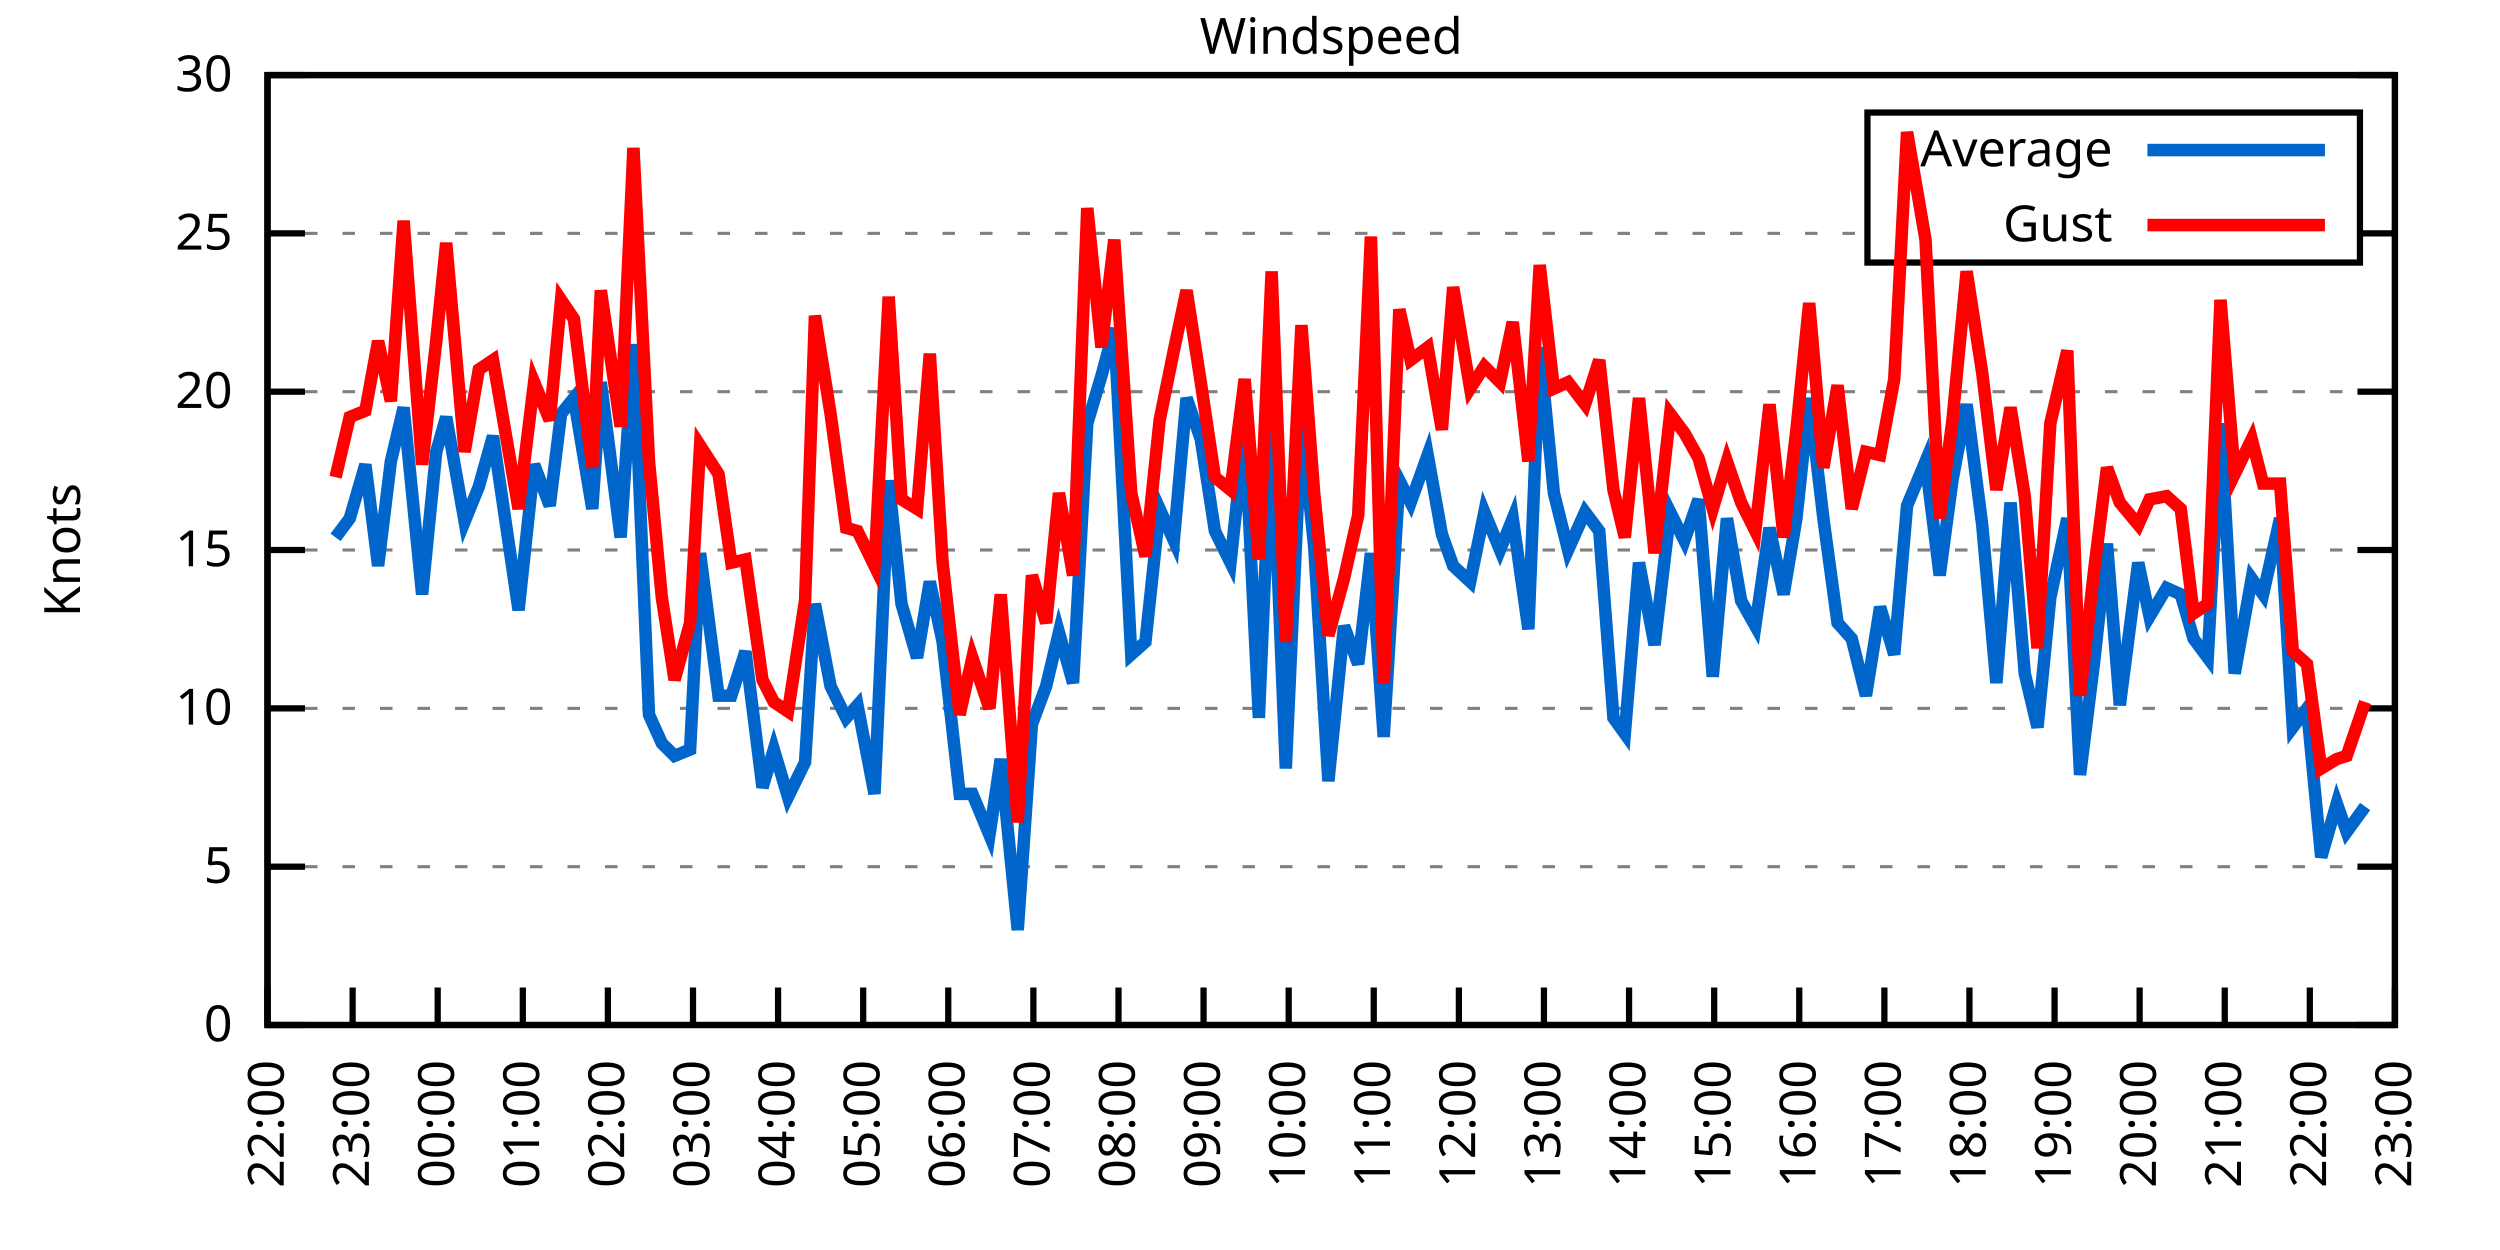
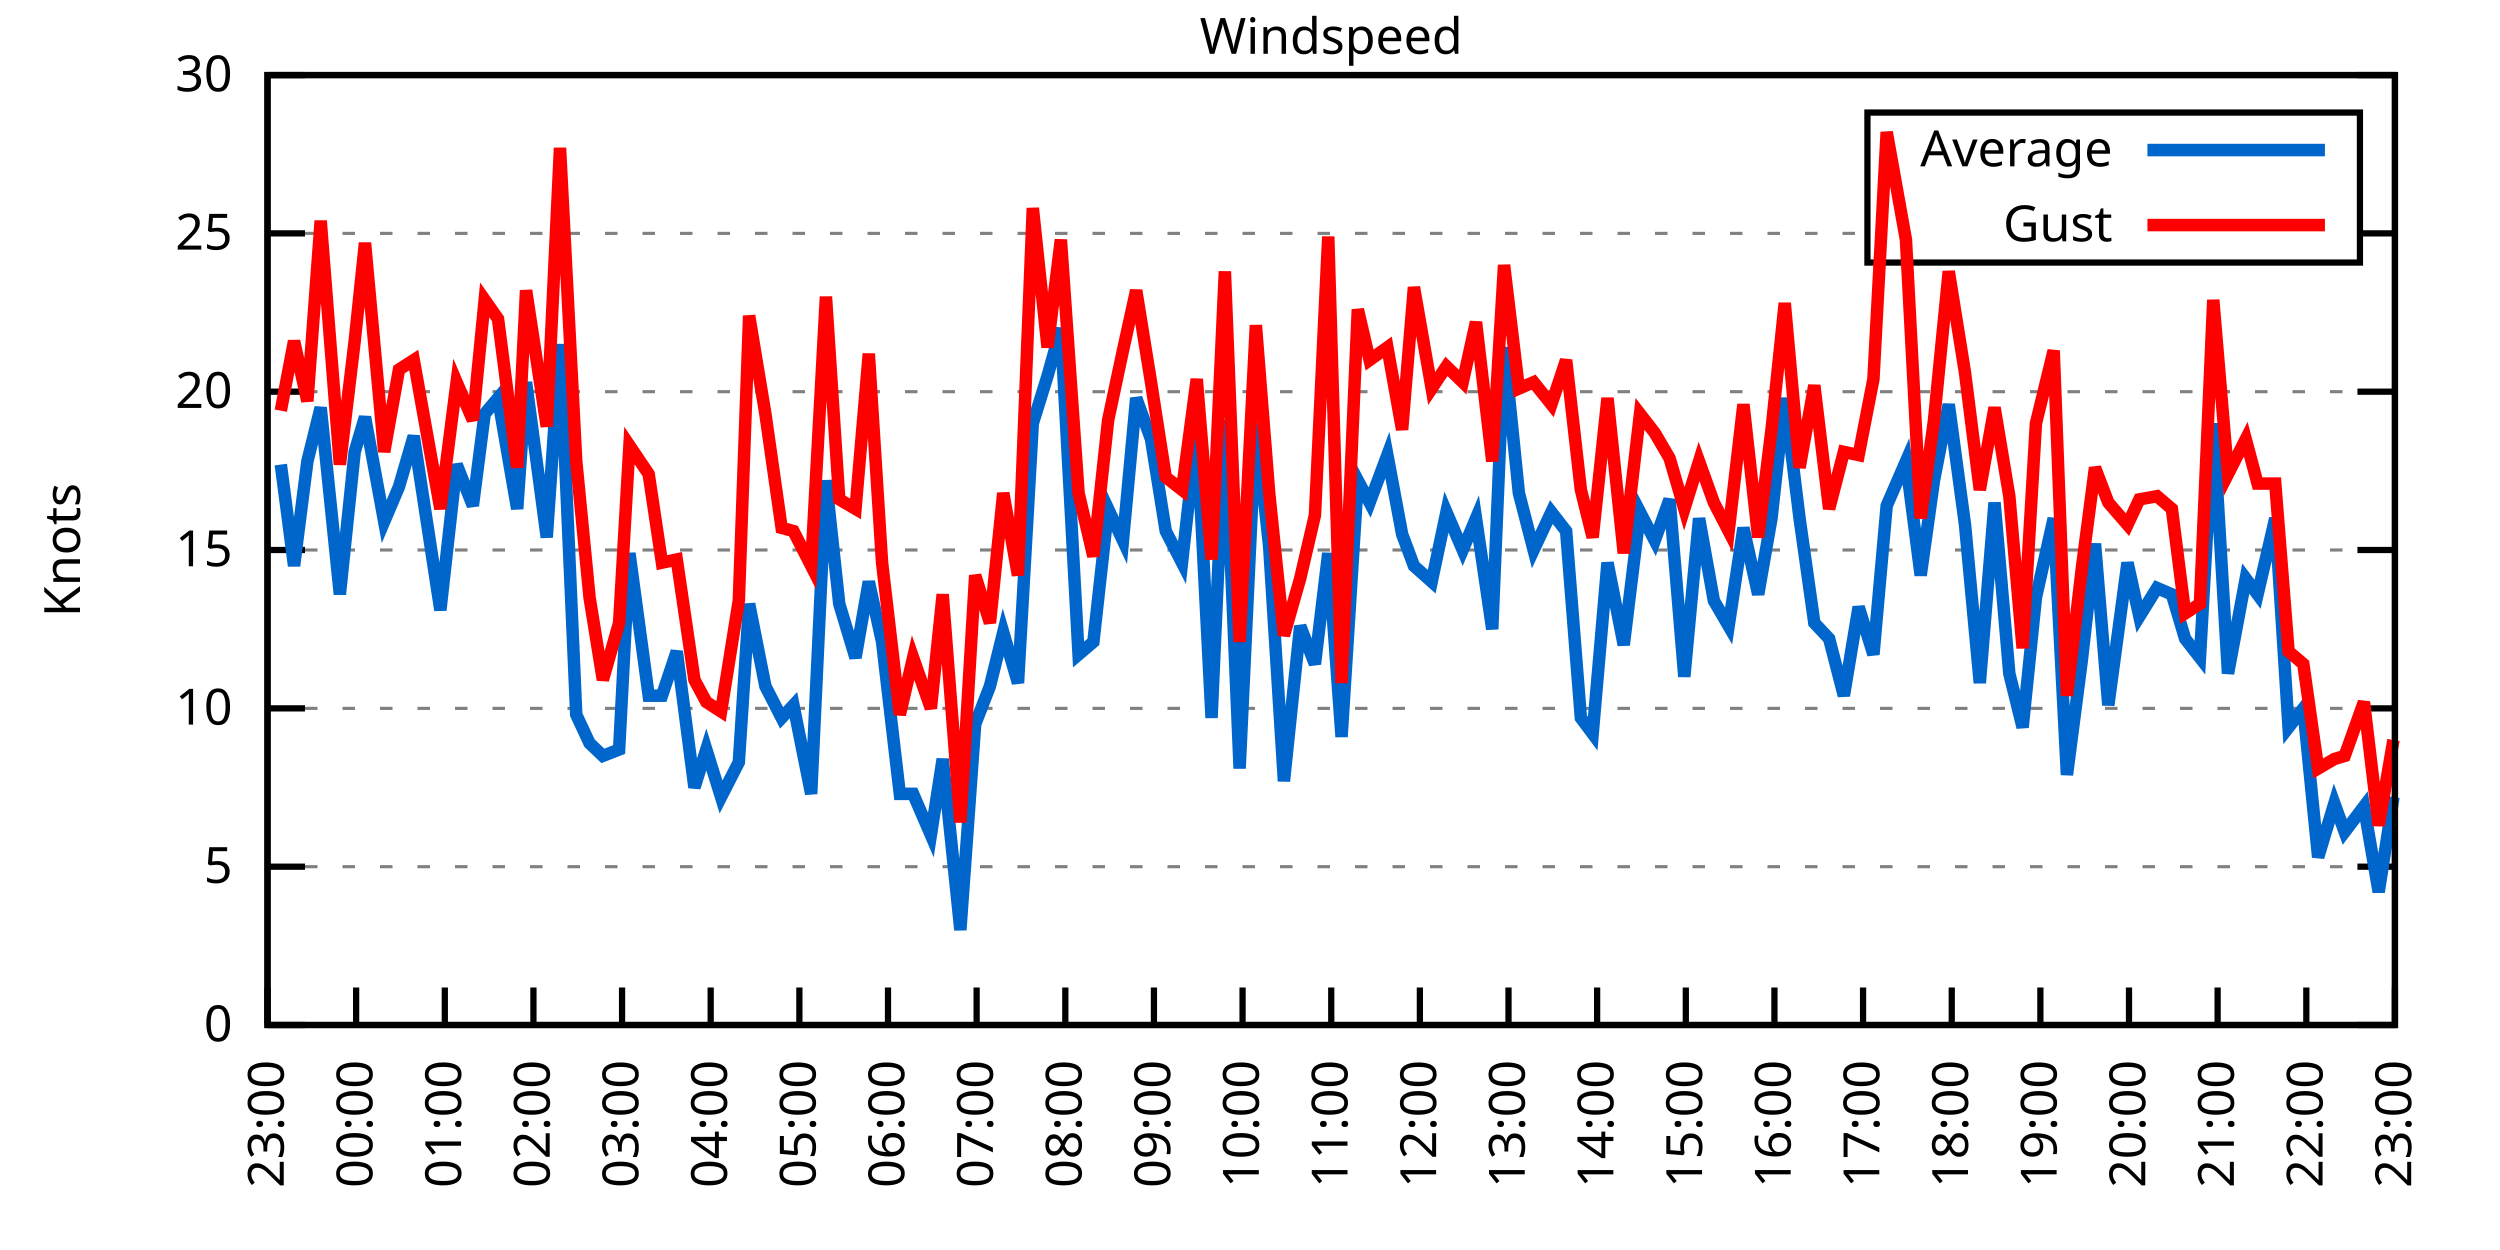
<svg xmlns="http://www.w3.org/2000/svg" xmlns:xlink="http://www.w3.org/1999/xlink" width="400" height="200" viewBox="0 0 400 200">
  <g id="gnuplot_canvas">
    <rect x="0" y="0" width="400" height="200" fill="none" />
    <defs>
      <circle id="gpDot" r="0.5" stroke-width="0.5" stroke="currentColor" />
      <path id="gpPt0" stroke-width="0.333" stroke="currentColor" d="M-1,0 h2 M0,-1 v2" />
      <path id="gpPt1" stroke-width="0.333" stroke="currentColor" d="M-1,-1 L1,1 M1,-1 L-1,1" />
      <path id="gpPt2" stroke-width="0.333" stroke="currentColor" d="M-1,0 L1,0 M0,-1 L0,1 M-1,-1 L1,1 M-1,1 L1,-1" />
      <rect id="gpPt3" stroke-width="0.333" stroke="currentColor" x="-1" y="-1" width="2" height="2" />
      <rect id="gpPt4" stroke-width="0.333" stroke="currentColor" fill="currentColor" x="-1" y="-1" width="2" height="2" />
      <circle id="gpPt5" stroke-width="0.333" stroke="currentColor" cx="0" cy="0" r="1" />
      <use xlink:href="#gpPt5" id="gpPt6" fill="currentColor" stroke="none" />
      <path id="gpPt7" stroke-width="0.333" stroke="currentColor" d="M0,-1.33 L-1.33,0.67 L1.33,0.67 z" />
      <use xlink:href="#gpPt7" id="gpPt8" fill="currentColor" stroke="none" />
      <use xlink:href="#gpPt7" id="gpPt9" stroke="currentColor" transform="rotate(180)" />
      <use xlink:href="#gpPt9" id="gpPt10" fill="currentColor" stroke="none" />
      <use xlink:href="#gpPt3" id="gpPt11" stroke="currentColor" transform="rotate(45)" />
      <use xlink:href="#gpPt11" id="gpPt12" fill="currentColor" stroke="none" />
      <path id="gpPt13" stroke-width="0.333" stroke="currentColor" d="M0,1.330 L1.265,0.411 L0.782,-1.067 L-0.782,-1.076 L-1.265,0.411 z" />
      <use xlink:href="#gpPt13" id="gpPt14" fill="currentColor" stroke="none" />
      <filter id="textbox" filterUnits="objectBoundingBox" x="0" y="0" height="1" width="1">
        <feFlood flood-color="white" flood-opacity="1" result="bgnd" />
        <feComposite in="SourceGraphic" in2="bgnd" operator="atop" />
      </filter>
      <filter id="greybox" filterUnits="objectBoundingBox" x="0" y="0" height="1" width="1">
        <feFlood flood-color="lightgrey" flood-opacity="1" result="grey" />
        <feComposite in="SourceGraphic" in2="grey" operator="atop" />
      </filter>
    </defs>
    <g fill="none" color="white" stroke="currentColor" stroke-width="1.00" stroke-linecap="butt" stroke-linejoin="miter">
</g>
    <g fill="none" color="black" stroke="currentColor" stroke-width="1.00" stroke-linecap="butt" stroke-linejoin="miter">
      <g stroke="none" shape-rendering="crispEdges">
        <polygon fill="rgb(255, 255, 255)" points="42.80,164.00 383.18,164.00 383.18,12.02 42.80,12.02 " />
      </g>
    </g>
    <g fill="none" color="black" stroke="currentColor" stroke-width="1.00" stroke-linecap="butt" stroke-linejoin="miter">
</g>
    <g fill="none" color="black" stroke="black" stroke-width="0.50" stroke-linecap="butt" stroke-linejoin="miter">
</g>
    <g fill="none" color="gray" stroke="currentColor" stroke-width="0.50" stroke-linecap="butt" stroke-linejoin="miter">
      <path stroke="gray" stroke-dasharray="2,4" class="gridline" d="M42.80,164.00 L383.19,164.00  " />
    </g>
    <g fill="none" color="gray" stroke="gray" stroke-width="1.00" stroke-linecap="butt" stroke-linejoin="miter">
</g>
    <g fill="none" color="black" stroke="currentColor" stroke-width="1.00" stroke-linecap="butt" stroke-linejoin="miter">
      <path stroke="black" d="M42.80,164.00 L48.80,164.00 M383.19,164.00 L377.19,164.00  " />
      <g transform="translate(37.20,166.60)" stroke="none" fill="black" font-family="Sans" font-size="8.00" text-anchor="end">
        <text>
          <tspan font-family="Sans"> 0</tspan>
        </text>
      </g>
    </g>
    <g fill="none" color="black" stroke="currentColor" stroke-width="1.00" stroke-linecap="butt" stroke-linejoin="miter">
</g>
    <g fill="none" color="black" stroke="black" stroke-width="0.50" stroke-linecap="butt" stroke-linejoin="miter">
</g>
    <g fill="none" color="gray" stroke="currentColor" stroke-width="0.50" stroke-linecap="butt" stroke-linejoin="miter">
      <path stroke="gray" stroke-dasharray="2,4" class="gridline" d="M42.80,138.67 L383.19,138.67  " />
    </g>
    <g fill="none" color="gray" stroke="gray" stroke-width="1.00" stroke-linecap="butt" stroke-linejoin="miter">
</g>
    <g fill="none" color="black" stroke="currentColor" stroke-width="1.00" stroke-linecap="butt" stroke-linejoin="miter">
      <path stroke="black" d="M42.80,138.67 L48.80,138.67 M383.19,138.67 L377.19,138.67  " />
      <g transform="translate(37.20,141.27)" stroke="none" fill="black" font-family="Sans" font-size="8.00" text-anchor="end">
        <text>
          <tspan font-family="Sans"> 5</tspan>
        </text>
      </g>
    </g>
    <g fill="none" color="black" stroke="currentColor" stroke-width="1.00" stroke-linecap="butt" stroke-linejoin="miter">
</g>
    <g fill="none" color="black" stroke="black" stroke-width="0.50" stroke-linecap="butt" stroke-linejoin="miter">
</g>
    <g fill="none" color="gray" stroke="currentColor" stroke-width="0.50" stroke-linecap="butt" stroke-linejoin="miter">
      <path stroke="gray" stroke-dasharray="2,4" class="gridline" d="M42.80,113.34 L383.19,113.34  " />
    </g>
    <g fill="none" color="gray" stroke="gray" stroke-width="1.00" stroke-linecap="butt" stroke-linejoin="miter">
</g>
    <g fill="none" color="black" stroke="currentColor" stroke-width="1.00" stroke-linecap="butt" stroke-linejoin="miter">
      <path stroke="black" d="M42.80,113.34 L48.80,113.34 M383.19,113.34 L377.19,113.34  " />
      <g transform="translate(37.20,115.94)" stroke="none" fill="black" font-family="Sans" font-size="8.00" text-anchor="end">
        <text>
          <tspan font-family="Sans"> 10</tspan>
        </text>
      </g>
    </g>
    <g fill="none" color="black" stroke="currentColor" stroke-width="1.00" stroke-linecap="butt" stroke-linejoin="miter">
</g>
    <g fill="none" color="black" stroke="black" stroke-width="0.50" stroke-linecap="butt" stroke-linejoin="miter">
</g>
    <g fill="none" color="gray" stroke="currentColor" stroke-width="0.50" stroke-linecap="butt" stroke-linejoin="miter">
      <path stroke="gray" stroke-dasharray="2,4" class="gridline" d="M42.80,88.00 L383.19,88.00  " />
    </g>
    <g fill="none" color="gray" stroke="gray" stroke-width="1.00" stroke-linecap="butt" stroke-linejoin="miter">
</g>
    <g fill="none" color="black" stroke="currentColor" stroke-width="1.00" stroke-linecap="butt" stroke-linejoin="miter">
      <path stroke="black" d="M42.80,88.00 L48.80,88.00 M383.19,88.00 L377.19,88.00  " />
      <g transform="translate(37.20,90.60)" stroke="none" fill="black" font-family="Sans" font-size="8.00" text-anchor="end">
        <text>
          <tspan font-family="Sans"> 15</tspan>
        </text>
      </g>
    </g>
    <g fill="none" color="black" stroke="currentColor" stroke-width="1.00" stroke-linecap="butt" stroke-linejoin="miter">
</g>
    <g fill="none" color="black" stroke="black" stroke-width="0.50" stroke-linecap="butt" stroke-linejoin="miter">
</g>
    <g fill="none" color="gray" stroke="currentColor" stroke-width="0.50" stroke-linecap="butt" stroke-linejoin="miter">
      <path stroke="gray" stroke-dasharray="2,4" class="gridline" d="M42.80,62.67 L383.19,62.67  " />
    </g>
    <g fill="none" color="gray" stroke="gray" stroke-width="1.00" stroke-linecap="butt" stroke-linejoin="miter">
</g>
    <g fill="none" color="black" stroke="currentColor" stroke-width="1.00" stroke-linecap="butt" stroke-linejoin="miter">
      <path stroke="black" d="M42.80,62.67 L48.80,62.67 M383.19,62.67 L377.19,62.67  " />
      <g transform="translate(37.20,65.27)" stroke="none" fill="black" font-family="Sans" font-size="8.00" text-anchor="end">
        <text>
          <tspan font-family="Sans"> 20</tspan>
        </text>
      </g>
    </g>
    <g fill="none" color="black" stroke="currentColor" stroke-width="1.00" stroke-linecap="butt" stroke-linejoin="miter">
</g>
    <g fill="none" color="black" stroke="black" stroke-width="0.50" stroke-linecap="butt" stroke-linejoin="miter">
</g>
    <g fill="none" color="gray" stroke="currentColor" stroke-width="0.50" stroke-linecap="butt" stroke-linejoin="miter">
      <path stroke="gray" stroke-dasharray="2,4" class="gridline" d="M42.80,37.34 L298.79,37.34 M377.59,37.34 L383.19,37.34  " />
    </g>
    <g fill="none" color="gray" stroke="gray" stroke-width="1.00" stroke-linecap="butt" stroke-linejoin="miter">
</g>
    <g fill="none" color="black" stroke="currentColor" stroke-width="1.00" stroke-linecap="butt" stroke-linejoin="miter">
      <path stroke="black" d="M42.80,37.34 L48.80,37.34 M383.19,37.34 L377.19,37.34  " />
      <g transform="translate(37.20,39.94)" stroke="none" fill="black" font-family="Sans" font-size="8.00" text-anchor="end">
        <text>
          <tspan font-family="Sans"> 25</tspan>
        </text>
      </g>
    </g>
    <g fill="none" color="black" stroke="currentColor" stroke-width="1.00" stroke-linecap="butt" stroke-linejoin="miter">
</g>
    <g fill="none" color="black" stroke="black" stroke-width="0.50" stroke-linecap="butt" stroke-linejoin="miter">
</g>
    <g fill="none" color="gray" stroke="currentColor" stroke-width="0.50" stroke-linecap="butt" stroke-linejoin="miter">
      <path stroke="gray" stroke-dasharray="2,4" class="gridline" d="M42.80,12.01 L383.19,12.01  " />
    </g>
    <g fill="none" color="gray" stroke="gray" stroke-width="1.00" stroke-linecap="butt" stroke-linejoin="miter">
</g>
    <g fill="none" color="black" stroke="currentColor" stroke-width="1.00" stroke-linecap="butt" stroke-linejoin="miter">
      <path stroke="black" d="M42.80,12.01 L48.80,12.01 M383.19,12.01 L377.19,12.01  " />
      <g transform="translate(37.20,14.61)" stroke="none" fill="black" font-family="Sans" font-size="8.00" text-anchor="end">
        <text>
          <tspan font-family="Sans"> 30</tspan>
        </text>
      </g>
    </g>
    <g fill="none" color="black" stroke="currentColor" stroke-width="1.00" stroke-linecap="butt" stroke-linejoin="miter">
      <path stroke="black" d="M42.80,164.00 L42.80,158.00  " />
      <g transform="translate(45.40,169.60) rotate(270.00)" stroke="none" fill="black" font-family="Sans" font-size="8.00" text-anchor="end">
        <text>
-           <tspan font-family="Sans">22:00</tspan>
-         </text>
-       </g>
-     </g>
-     <g fill="none" color="black" stroke="currentColor" stroke-width="1.00" stroke-linecap="butt" stroke-linejoin="miter">
-       <path stroke="black" d="M56.42,164.00 L56.42,158.00  " />
-       <g transform="translate(59.02,169.60) rotate(270.00)" stroke="none" fill="black" font-family="Sans" font-size="8.00" text-anchor="end">
-         <text>
          <tspan font-family="Sans">23:00</tspan>
        </text>
      </g>
    </g>
    <g fill="none" color="black" stroke="currentColor" stroke-width="1.00" stroke-linecap="butt" stroke-linejoin="miter">
-       <path stroke="black" d="M70.03,164.00 L70.03,158.00  " />
-       <g transform="translate(72.63,169.60) rotate(270.00)" stroke="none" fill="black" font-family="Sans" font-size="8.00" text-anchor="end">
+       <path stroke="black" d="M56.98,164.00 L56.98,158.00  " />
+       <g transform="translate(59.58,169.60) rotate(270.00)" stroke="none" fill="black" font-family="Sans" font-size="8.00" text-anchor="end">
        <text>
          <tspan font-family="Sans">00:00</tspan>
        </text>
      </g>
    </g>
    <g fill="none" color="black" stroke="currentColor" stroke-width="1.00" stroke-linecap="butt" stroke-linejoin="miter">
-       <path stroke="black" d="M83.65,164.00 L83.65,158.00  " />
-       <g transform="translate(86.25,169.60) rotate(270.00)" stroke="none" fill="black" font-family="Sans" font-size="8.00" text-anchor="end">
+       <path stroke="black" d="M71.17,164.00 L71.17,158.00  " />
+       <g transform="translate(73.77,169.60) rotate(270.00)" stroke="none" fill="black" font-family="Sans" font-size="8.00" text-anchor="end">
        <text>
          <tspan font-family="Sans">01:00</tspan>
        </text>
      </g>
    </g>
    <g fill="none" color="black" stroke="currentColor" stroke-width="1.00" stroke-linecap="butt" stroke-linejoin="miter">
-       <path stroke="black" d="M97.26,164.00 L97.26,158.00  " />
-       <g transform="translate(99.86,169.60) rotate(270.00)" stroke="none" fill="black" font-family="Sans" font-size="8.00" text-anchor="end">
+       <path stroke="black" d="M85.35,164.00 L85.35,158.00  " />
+       <g transform="translate(87.95,169.60) rotate(270.00)" stroke="none" fill="black" font-family="Sans" font-size="8.00" text-anchor="end">
        <text>
          <tspan font-family="Sans">02:00</tspan>
        </text>
      </g>
    </g>
    <g fill="none" color="black" stroke="currentColor" stroke-width="1.00" stroke-linecap="butt" stroke-linejoin="miter">
-       <path stroke="black" d="M110.88,164.00 L110.88,158.00  " />
-       <g transform="translate(113.48,169.60) rotate(270.00)" stroke="none" fill="black" font-family="Sans" font-size="8.00" text-anchor="end">
+       <path stroke="black" d="M99.53,164.00 L99.53,158.00  " />
+       <g transform="translate(102.13,169.60) rotate(270.00)" stroke="none" fill="black" font-family="Sans" font-size="8.00" text-anchor="end">
        <text>
          <tspan font-family="Sans">03:00</tspan>
        </text>
      </g>
    </g>
    <g fill="none" color="black" stroke="currentColor" stroke-width="1.00" stroke-linecap="butt" stroke-linejoin="miter">
-       <path stroke="black" d="M124.49,164.00 L124.49,158.00  " />
-       <g transform="translate(127.09,169.60) rotate(270.00)" stroke="none" fill="black" font-family="Sans" font-size="8.00" text-anchor="end">
+       <path stroke="black" d="M113.71,164.00 L113.71,158.00  " />
+       <g transform="translate(116.31,169.60) rotate(270.00)" stroke="none" fill="black" font-family="Sans" font-size="8.00" text-anchor="end">
        <text>
          <tspan font-family="Sans">04:00</tspan>
        </text>
      </g>
    </g>
    <g fill="none" color="black" stroke="currentColor" stroke-width="1.00" stroke-linecap="butt" stroke-linejoin="miter">
-       <path stroke="black" d="M138.11,164.00 L138.11,158.00  " />
-       <g transform="translate(140.71,169.60) rotate(270.00)" stroke="none" fill="black" font-family="Sans" font-size="8.00" text-anchor="end">
+       <path stroke="black" d="M127.90,164.00 L127.90,158.00  " />
+       <g transform="translate(130.50,169.60) rotate(270.00)" stroke="none" fill="black" font-family="Sans" font-size="8.00" text-anchor="end">
        <text>
          <tspan font-family="Sans">05:00</tspan>
        </text>
      </g>
    </g>
    <g fill="none" color="black" stroke="currentColor" stroke-width="1.00" stroke-linecap="butt" stroke-linejoin="miter">
-       <path stroke="black" d="M151.72,164.00 L151.72,158.00  " />
-       <g transform="translate(154.32,169.60) rotate(270.00)" stroke="none" fill="black" font-family="Sans" font-size="8.00" text-anchor="end">
+       <path stroke="black" d="M142.08,164.00 L142.08,158.00  " />
+       <g transform="translate(144.68,169.60) rotate(270.00)" stroke="none" fill="black" font-family="Sans" font-size="8.00" text-anchor="end">
        <text>
          <tspan font-family="Sans">06:00</tspan>
        </text>
      </g>
    </g>
    <g fill="none" color="black" stroke="currentColor" stroke-width="1.00" stroke-linecap="butt" stroke-linejoin="miter">
-       <path stroke="black" d="M165.34,164.00 L165.34,158.00  " />
-       <g transform="translate(167.94,169.60) rotate(270.00)" stroke="none" fill="black" font-family="Sans" font-size="8.00" text-anchor="end">
+       <path stroke="black" d="M156.26,164.00 L156.26,158.00  " />
+       <g transform="translate(158.86,169.60) rotate(270.00)" stroke="none" fill="black" font-family="Sans" font-size="8.00" text-anchor="end">
        <text>
          <tspan font-family="Sans">07:00</tspan>
        </text>
      </g>
    </g>
    <g fill="none" color="black" stroke="currentColor" stroke-width="1.00" stroke-linecap="butt" stroke-linejoin="miter">
-       <path stroke="black" d="M178.96,164.00 L178.96,158.00  " />
-       <g transform="translate(181.56,169.60) rotate(270.00)" stroke="none" fill="black" font-family="Sans" font-size="8.00" text-anchor="end">
+       <path stroke="black" d="M170.45,164.00 L170.45,158.00  " />
+       <g transform="translate(173.05,169.60) rotate(270.00)" stroke="none" fill="black" font-family="Sans" font-size="8.00" text-anchor="end">
        <text>
          <tspan font-family="Sans">08:00</tspan>
        </text>
      </g>
    </g>
    <g fill="none" color="black" stroke="currentColor" stroke-width="1.00" stroke-linecap="butt" stroke-linejoin="miter">
-       <path stroke="black" d="M192.57,164.00 L192.57,158.00  " />
-       <g transform="translate(195.17,169.60) rotate(270.00)" stroke="none" fill="black" font-family="Sans" font-size="8.00" text-anchor="end">
+       <path stroke="black" d="M184.63,164.00 L184.63,158.00  " />
+       <g transform="translate(187.23,169.60) rotate(270.00)" stroke="none" fill="black" font-family="Sans" font-size="8.00" text-anchor="end">
        <text>
          <tspan font-family="Sans">09:00</tspan>
        </text>
      </g>
    </g>
    <g fill="none" color="black" stroke="currentColor" stroke-width="1.00" stroke-linecap="butt" stroke-linejoin="miter">
-       <path stroke="black" d="M206.19,164.00 L206.19,158.00  " />
-       <g transform="translate(208.79,169.60) rotate(270.00)" stroke="none" fill="black" font-family="Sans" font-size="8.00" text-anchor="end">
+       <path stroke="black" d="M198.81,164.00 L198.81,158.00  " />
+       <g transform="translate(201.41,169.60) rotate(270.00)" stroke="none" fill="black" font-family="Sans" font-size="8.00" text-anchor="end">
        <text>
          <tspan font-family="Sans">10:00</tspan>
        </text>
      </g>
    </g>
    <g fill="none" color="black" stroke="currentColor" stroke-width="1.00" stroke-linecap="butt" stroke-linejoin="miter">
-       <path stroke="black" d="M219.80,164.00 L219.80,158.00  " />
-       <g transform="translate(222.40,169.60) rotate(270.00)" stroke="none" fill="black" font-family="Sans" font-size="8.00" text-anchor="end">
+       <path stroke="black" d="M213.00,164.00 L213.00,158.00  " />
+       <g transform="translate(215.60,169.60) rotate(270.00)" stroke="none" fill="black" font-family="Sans" font-size="8.00" text-anchor="end">
        <text>
          <tspan font-family="Sans">11:00</tspan>
        </text>
      </g>
    </g>
    <g fill="none" color="black" stroke="currentColor" stroke-width="1.00" stroke-linecap="butt" stroke-linejoin="miter">
-       <path stroke="black" d="M233.42,164.00 L233.42,158.00  " />
-       <g transform="translate(236.02,169.60) rotate(270.00)" stroke="none" fill="black" font-family="Sans" font-size="8.00" text-anchor="end">
+       <path stroke="black" d="M227.18,164.00 L227.18,158.00  " />
+       <g transform="translate(229.78,169.60) rotate(270.00)" stroke="none" fill="black" font-family="Sans" font-size="8.00" text-anchor="end">
        <text>
          <tspan font-family="Sans">12:00</tspan>
        </text>
      </g>
    </g>
    <g fill="none" color="black" stroke="currentColor" stroke-width="1.00" stroke-linecap="butt" stroke-linejoin="miter">
-       <path stroke="black" d="M247.03,164.00 L247.03,158.00  " />
-       <g transform="translate(249.63,169.60) rotate(270.00)" stroke="none" fill="black" font-family="Sans" font-size="8.00" text-anchor="end">
+       <path stroke="black" d="M241.36,164.00 L241.36,158.00  " />
+       <g transform="translate(243.96,169.60) rotate(270.00)" stroke="none" fill="black" font-family="Sans" font-size="8.00" text-anchor="end">
        <text>
          <tspan font-family="Sans">13:00</tspan>
        </text>
      </g>
    </g>
    <g fill="none" color="black" stroke="currentColor" stroke-width="1.00" stroke-linecap="butt" stroke-linejoin="miter">
-       <path stroke="black" d="M260.65,164.00 L260.65,158.00  " />
-       <g transform="translate(263.25,169.60) rotate(270.00)" stroke="none" fill="black" font-family="Sans" font-size="8.00" text-anchor="end">
+       <path stroke="black" d="M255.54,164.00 L255.54,158.00  " />
+       <g transform="translate(258.14,169.60) rotate(270.00)" stroke="none" fill="black" font-family="Sans" font-size="8.00" text-anchor="end">
        <text>
          <tspan font-family="Sans">14:00</tspan>
        </text>
      </g>
    </g>
    <g fill="none" color="black" stroke="currentColor" stroke-width="1.00" stroke-linecap="butt" stroke-linejoin="miter">
-       <path stroke="black" d="M274.27,164.00 L274.27,158.00  " />
-       <g transform="translate(276.87,169.60) rotate(270.00)" stroke="none" fill="black" font-family="Sans" font-size="8.00" text-anchor="end">
+       <path stroke="black" d="M269.73,164.00 L269.73,158.00  " />
+       <g transform="translate(272.33,169.60) rotate(270.00)" stroke="none" fill="black" font-family="Sans" font-size="8.00" text-anchor="end">
        <text>
          <tspan font-family="Sans">15:00</tspan>
        </text>
      </g>
    </g>
    <g fill="none" color="black" stroke="currentColor" stroke-width="1.00" stroke-linecap="butt" stroke-linejoin="miter">
-       <path stroke="black" d="M287.88,164.00 L287.88,158.00  " />
-       <g transform="translate(290.48,169.60) rotate(270.00)" stroke="none" fill="black" font-family="Sans" font-size="8.00" text-anchor="end">
+       <path stroke="black" d="M283.91,164.00 L283.91,158.00  " />
+       <g transform="translate(286.51,169.60) rotate(270.00)" stroke="none" fill="black" font-family="Sans" font-size="8.00" text-anchor="end">
        <text>
          <tspan font-family="Sans">16:00</tspan>
        </text>
      </g>
    </g>
    <g fill="none" color="black" stroke="currentColor" stroke-width="1.00" stroke-linecap="butt" stroke-linejoin="miter">
-       <path stroke="black" d="M301.50,164.00 L301.50,158.00  " />
-       <g transform="translate(304.10,169.60) rotate(270.00)" stroke="none" fill="black" font-family="Sans" font-size="8.00" text-anchor="end">
+       <path stroke="black" d="M298.09,164.00 L298.09,158.00  " />
+       <g transform="translate(300.69,169.60) rotate(270.00)" stroke="none" fill="black" font-family="Sans" font-size="8.00" text-anchor="end">
        <text>
          <tspan font-family="Sans">17:00</tspan>
        </text>
      </g>
    </g>
    <g fill="none" color="black" stroke="currentColor" stroke-width="1.00" stroke-linecap="butt" stroke-linejoin="miter">
-       <path stroke="black" d="M315.11,164.00 L315.11,158.00  " />
-       <g transform="translate(317.71,169.60) rotate(270.00)" stroke="none" fill="black" font-family="Sans" font-size="8.00" text-anchor="end">
+       <path stroke="black" d="M312.28,164.00 L312.28,158.00  " />
+       <g transform="translate(314.88,169.60) rotate(270.00)" stroke="none" fill="black" font-family="Sans" font-size="8.00" text-anchor="end">
        <text>
          <tspan font-family="Sans">18:00</tspan>
        </text>
      </g>
    </g>
    <g fill="none" color="black" stroke="currentColor" stroke-width="1.00" stroke-linecap="butt" stroke-linejoin="miter">
-       <path stroke="black" d="M328.73,164.00 L328.73,158.00  " />
-       <g transform="translate(331.33,169.60) rotate(270.00)" stroke="none" fill="black" font-family="Sans" font-size="8.00" text-anchor="end">
+       <path stroke="black" d="M326.46,164.00 L326.46,158.00  " />
+       <g transform="translate(329.06,169.60) rotate(270.00)" stroke="none" fill="black" font-family="Sans" font-size="8.00" text-anchor="end">
        <text>
          <tspan font-family="Sans">19:00</tspan>
        </text>
      </g>
    </g>
    <g fill="none" color="black" stroke="currentColor" stroke-width="1.00" stroke-linecap="butt" stroke-linejoin="miter">
-       <path stroke="black" d="M342.34,164.00 L342.34,158.00  " />
-       <g transform="translate(344.94,169.60) rotate(270.00)" stroke="none" fill="black" font-family="Sans" font-size="8.00" text-anchor="end">
+       <path stroke="black" d="M340.64,164.00 L340.64,158.00  " />
+       <g transform="translate(343.24,169.60) rotate(270.00)" stroke="none" fill="black" font-family="Sans" font-size="8.00" text-anchor="end">
        <text>
          <tspan font-family="Sans">20:00</tspan>
        </text>
      </g>
    </g>
    <g fill="none" color="black" stroke="currentColor" stroke-width="1.00" stroke-linecap="butt" stroke-linejoin="miter">
-       <path stroke="black" d="M355.96,164.00 L355.96,158.00  " />
-       <g transform="translate(358.56,169.60) rotate(270.00)" stroke="none" fill="black" font-family="Sans" font-size="8.00" text-anchor="end">
+       <path stroke="black" d="M354.82,164.00 L354.82,158.00  " />
+       <g transform="translate(357.42,169.60) rotate(270.00)" stroke="none" fill="black" font-family="Sans" font-size="8.00" text-anchor="end">
        <text>
          <tspan font-family="Sans">21:00</tspan>
        </text>
      </g>
    </g>
    <g fill="none" color="black" stroke="currentColor" stroke-width="1.00" stroke-linecap="butt" stroke-linejoin="miter">
-       <path stroke="black" d="M369.57,164.00 L369.57,158.00  " />
-       <g transform="translate(372.17,169.60) rotate(270.00)" stroke="none" fill="black" font-family="Sans" font-size="8.00" text-anchor="end">
+       <path stroke="black" d="M369.01,164.00 L369.01,158.00  " />
+       <g transform="translate(371.61,169.60) rotate(270.00)" stroke="none" fill="black" font-family="Sans" font-size="8.00" text-anchor="end">
        <text>
          <tspan font-family="Sans">22:00</tspan>
        </text>
      </g>
    </g>
    <g fill="none" color="black" stroke="currentColor" stroke-width="1.00" stroke-linecap="butt" stroke-linejoin="miter">
      <path stroke="black" d="M383.19,164.00 L383.19,158.00  " />
      <g transform="translate(385.79,169.60) rotate(270.00)" stroke="none" fill="black" font-family="Sans" font-size="8.00" text-anchor="end">
        <text>
          <tspan font-family="Sans">23:00</tspan>
        </text>
      </g>
    </g>
    <g fill="none" color="black" stroke="currentColor" stroke-width="1.00" stroke-linecap="butt" stroke-linejoin="miter">
</g>
    <g fill="none" color="black" stroke="currentColor" stroke-width="1.00" stroke-linecap="butt" stroke-linejoin="miter">
      <path stroke="black" d="M42.80,12.01 L42.80,164.00 L383.19,164.00 L383.19,12.01 L42.80,12.01 Z  " />
    </g>
    <g fill="none" color="black" stroke="currentColor" stroke-width="1.00" stroke-linecap="butt" stroke-linejoin="miter">
</g>
    <g fill="none" color="black" stroke="currentColor" stroke-width="1.00" stroke-linecap="butt" stroke-linejoin="miter">
      <path stroke="black" d="M298.79,42.01 L298.79,18.01 L377.59,18.01 L377.59,42.01 L298.79,42.01 Z  " />
    </g>
    <g id="Windspeed_plot_1">
      <g fill="none" color="white" stroke="black" stroke-width="2.00" stroke-linecap="butt" stroke-linejoin="miter">
</g>
      <g fill="none" color="black" stroke="currentColor" stroke-width="2.00" stroke-linecap="butt" stroke-linejoin="miter">
        <g transform="translate(337.99,26.61)" stroke="none" fill="black" font-family="Sans" font-size="8.00" text-anchor="end">
          <text>
            <tspan font-family="Sans">Average</tspan>
          </text>
        </g>
      </g>
      <g fill="none" color="black" stroke="currentColor" stroke-width="2.00" stroke-linecap="butt" stroke-linejoin="miter">
-         <path stroke="rgb(  0, 102, 204)" d="M343.59,24.01 L371.99,24.01 M53.69,85.98 L55.96,82.94 L58.46,74.33 L60.50,90.54 L62.54,73.82 L64.58,65.21   L67.54,95.10 L69.80,72.30 L71.39,66.73 L74.34,83.45 L76.61,77.87 L78.88,69.77 L82.97,97.63 L85.46,74.33   L87.96,80.91 L89.77,66.22 L91.82,63.69 L94.77,81.42 L96.13,61.15 L99.30,85.98 L101.35,55.07 L103.84,114.35   L105.89,118.91 L107.93,120.94 L110.42,119.92 L112.01,88.51 L114.96,111.31 L117.01,111.31 L119.27,104.22 L122.00,126.00   L123.81,119.92 L126.08,127.52 L128.81,121.95 L130.39,96.62 L132.89,109.79 L135.39,114.86 L137.20,112.83 L139.92,127.02   L142.19,76.86 L144.24,96.62 L146.73,105.23 L148.77,93.07 L150.82,102.70 L153.54,127.02 L155.58,127.02 L158.31,133.60   L160.12,121.44 L162.84,148.80 L165.11,115.87 L167.38,109.79 L169.43,101.18 L171.69,109.28 L173.96,67.74 L176.23,60.14   L178.28,52.54 L181.00,104.72 L183.27,102.70 L185.54,81.42 L187.81,86.49 L189.85,63.69 L192.12,70.27 L194.39,84.97   L196.88,90.03 L199.15,68.75 L201.42,114.86 L203.46,67.23 L205.73,122.96 L208.23,67.74 L210.27,87.50 L212.54,124.99   L215.04,100.16 L217.31,106.24 L219.35,88.51 L221.39,117.90 L223.89,76.86 L225.70,80.41 L228.43,72.81 L230.70,85.47   L232.51,90.54 L235.23,93.07 L237.50,81.93 L240.00,88.00 L242.04,82.94 L244.54,100.67 L246.35,55.58 L248.62,78.89   L250.89,88.00 L253.61,81.93 L255.88,84.97 L258.15,114.86 L259.97,117.39 L262.24,90.03 L264.73,103.20 L267.23,81.93   L269.50,86.49 L271.77,79.90 L274.04,108.27 L276.31,82.94 L278.58,96.11 L280.85,100.16 L283.12,84.46 L285.38,95.10   L287.43,82.94 L289.47,63.69 L291.74,82.94 L294.01,99.66 L296.28,102.19 L298.55,111.31 L300.82,97.12 L303.08,104.72   L305.13,80.91 L308.08,73.82 L310.35,92.06 L312.39,76.86 L314.66,64.70 L317.15,83.95 L319.42,109.28 L321.69,80.41   L323.96,107.76 L326.00,116.38 L328.05,95.60 L330.77,82.94 L332.81,123.98 L335.08,105.74 L337.12,86.99 L339.17,112.83   L342.12,90.03 L343.93,98.64 L346.65,94.08 L348.92,95.10 L350.97,102.19 L353.24,105.23 L355.28,67.74 L357.55,107.76   L360.27,92.56 L362.09,95.10 L364.81,82.94 L366.85,116.38 L369.12,113.34 L371.39,137.15 L373.89,128.54 L375.47,133.10   L378.42,129.04  " />
+         <path stroke="rgb(  0, 102, 204)" d="M343.59,24.01 L371.99,24.01 M44.93,74.33 L47.05,90.54 L49.18,73.82 L51.31,65.21 L54.38,95.10 L56.75,72.30   L58.40,66.73 L61.47,83.45 L63.84,77.87 L66.20,69.77 L70.46,97.63 L73.06,74.33 L75.66,80.91 L77.55,66.22   L79.68,63.69 L82.75,81.42 L84.17,61.15 L87.48,85.98 L89.60,55.07 L92.20,114.35 L94.33,118.91 L96.46,120.94   L99.06,119.92 L100.71,88.51 L103.79,111.31 L105.91,111.31 L108.28,104.22 L111.11,126.00 L113.01,119.92 L115.37,127.52   L118.21,121.95 L119.86,96.62 L122.46,109.79 L125.06,114.86 L126.95,112.83 L129.79,127.02 L132.15,76.86 L134.28,96.62   L136.88,105.23 L139.01,93.07 L141.13,102.70 L143.97,127.02 L146.10,127.02 L148.94,133.60 L150.83,121.44 L153.66,148.80   L156.03,115.87 L158.39,109.79 L160.52,101.18 L162.88,109.28 L165.25,67.74 L167.61,60.14 L169.74,52.54 L172.57,104.72   L174.94,102.70 L177.30,81.42 L179.67,86.49 L181.79,63.69 L184.16,70.27 L186.52,84.97 L189.12,90.03 L191.48,68.75   L193.85,114.86 L195.98,67.23 L198.34,122.96 L200.94,67.74 L203.07,87.50 L205.43,124.99 L208.03,100.16 L210.39,106.24   L212.52,88.51 L214.65,117.90 L217.25,76.86 L219.14,80.41 L221.98,72.81 L224.34,85.47 L226.23,90.54 L229.07,93.07   L231.43,81.93 L234.03,88.00 L236.16,82.94 L238.76,100.67 L240.65,55.58 L243.02,78.89 L245.38,88.00 L248.22,81.93   L250.58,84.97 L252.94,114.86 L254.83,117.39 L257.20,90.03 L259.80,103.20 L262.40,81.93 L264.76,86.49 L267.13,79.90   L269.49,108.27 L271.85,82.94 L274.22,96.11 L276.58,100.16 L278.95,84.46 L281.31,95.10 L283.44,82.94 L285.56,63.69   L287.93,82.94 L290.29,99.66 L292.66,102.19 L295.02,111.31 L297.38,97.12 L299.75,104.72 L301.87,80.91 L304.95,73.82   L307.31,92.06 L309.44,76.86 L311.80,64.70 L314.40,83.95 L316.77,109.28 L319.13,80.41 L321.49,107.76 L323.62,116.38   L325.75,95.60 L328.59,82.94 L330.71,123.98 L333.08,105.74 L335.20,86.99 L337.33,112.83 L340.40,90.03 L342.30,98.64   L345.13,94.08 L347.50,95.10 L349.62,102.19 L351.99,105.23 L354.12,67.74 L356.48,107.76 L359.32,92.56 L361.21,95.10   L364.04,82.94 L366.17,116.38 L368.53,113.34 L370.90,137.15 L373.50,128.54 L375.15,133.10 L378.23,129.04 L380.59,142.72   L382.95,127.52  " />
      </g>
    </g>
    <g id="Windspeed_plot_2">
      <g fill="none" color="black" stroke="currentColor" stroke-width="2.00" stroke-linecap="butt" stroke-linejoin="miter">
        <g transform="translate(337.99,38.61)" stroke="none" fill="black" font-family="Sans" font-size="8.00" text-anchor="end">
          <text>
            <tspan font-family="Sans">Gust</tspan>
          </text>
        </g>
      </g>
      <g fill="none" color="black" stroke="currentColor" stroke-width="2.00" stroke-linecap="butt" stroke-linejoin="miter">
-         <path stroke="rgb(255,   0,   0)" d="M343.59,36.01 L371.99,36.01 M53.69,76.35 L55.96,66.73 L58.46,65.71 L60.50,54.57 L62.54,64.19 L64.58,35.32   L67.54,74.33 L69.80,54.57 L71.39,38.86 L74.34,72.30 L76.61,59.13 L78.88,57.61 L82.97,81.42 L85.46,61.15   L87.96,67.23 L89.77,47.98 L91.82,51.02 L94.77,74.83 L96.13,46.46 L99.30,68.25 L101.35,23.66 L103.84,73.82   L105.89,95.60 L107.93,108.78 L110.42,99.66 L112.01,71.29 L114.96,75.85 L117.01,90.03 L119.27,89.52 L122.00,108.78   L123.81,112.32 L126.08,113.84 L128.81,96.11 L130.39,50.51 L132.89,66.22 L135.39,84.46 L137.20,84.97 L139.92,90.54   L142.19,47.47 L144.24,79.90 L146.73,81.42 L148.77,56.59 L150.82,90.03 L153.54,114.35 L155.58,105.23 L158.31,113.34   L160.12,95.10 L162.84,131.58 L165.11,92.06 L167.38,99.66 L169.43,78.89 L171.69,92.06 L173.96,33.29 L176.23,55.58   L178.28,38.35 L181.00,78.89 L183.27,89.02 L185.54,67.23 L187.81,56.09 L189.85,46.46 L192.12,61.15 L194.39,76.35   L196.88,78.38 L199.15,60.65 L201.42,89.52 L203.46,43.42 L205.73,102.70 L208.23,52.03 L210.27,78.89 L212.54,101.68   L215.04,92.56 L217.31,82.43 L219.35,37.85 L221.39,109.28 L223.89,49.50 L225.70,57.61 L228.43,55.58 L230.70,68.75   L232.51,45.95 L235.23,62.17 L237.50,58.62 L240.00,61.15 L242.04,51.53 L244.54,73.82 L246.35,42.41 L248.62,62.17   L250.89,61.15 L253.61,64.70 L255.88,57.61 L258.15,78.38 L259.97,85.98 L262.24,63.69 L264.73,88.51 L267.23,66.22   L269.50,69.26 L271.77,73.31 L274.04,81.42 L276.31,73.82 L278.58,80.41 L280.85,84.97 L283.12,64.70 L285.38,85.98   L287.43,68.75 L289.47,48.49 L291.74,74.83 L294.01,61.66 L296.28,81.42 L298.55,72.30 L300.82,72.81 L303.08,60.65   L305.13,21.13 L308.08,38.35 L310.35,82.94 L312.39,67.23 L314.66,43.42 L317.15,59.63 L319.42,78.38 L321.69,65.21   L323.96,79.39 L326.00,103.71 L328.05,67.74 L330.77,56.09 L332.81,111.31 L335.08,91.04 L337.12,74.83 L339.17,80.41   L342.12,83.95 L343.93,79.90 L346.65,79.39 L348.92,81.42 L350.97,98.14 L353.24,96.62 L355.28,47.98 L357.55,75.85   L360.27,70.27 L362.09,77.37 L364.81,77.37 L366.85,104.22 L369.12,106.24 L371.39,122.96 L373.89,121.44 L375.47,120.94   L378.42,112.32  " />
+         <path stroke="rgb(255,   0,   0)" d="M343.59,36.01 L371.99,36.01 M44.93,65.71 L47.05,54.57 L49.18,64.19 L51.31,35.32 L54.38,74.33 L56.75,54.57   L58.40,38.86 L61.47,72.30 L63.84,59.13 L66.20,57.61 L70.46,81.42 L73.06,61.15 L75.66,67.23 L77.55,47.98   L79.68,51.02 L82.75,74.83 L84.17,46.46 L87.48,68.25 L89.60,23.66 L92.20,73.82 L94.33,95.60 L96.46,108.78   L99.06,99.66 L100.71,71.29 L103.79,75.85 L105.91,90.03 L108.28,89.52 L111.11,108.78 L113.01,112.32 L115.37,113.84   L118.21,96.11 L119.86,50.51 L122.46,66.22 L125.06,84.46 L126.95,84.97 L129.79,90.54 L132.15,47.47 L134.28,79.90   L136.88,81.42 L139.01,56.59 L141.13,90.03 L143.97,114.35 L146.10,105.23 L148.94,113.34 L150.83,95.10 L153.66,131.58   L156.03,92.06 L158.39,99.66 L160.52,78.89 L162.88,92.06 L165.25,33.29 L167.61,55.58 L169.74,38.35 L172.57,78.89   L174.94,89.02 L177.30,67.23 L179.67,56.09 L181.79,46.46 L184.16,61.15 L186.52,76.35 L189.12,78.38 L191.48,60.65   L193.85,89.52 L195.98,43.42 L198.34,102.70 L200.94,52.03 L203.07,78.89 L205.43,101.68 L208.03,92.56 L210.39,82.43   L212.52,37.85 L214.65,109.28 L217.25,49.50 L219.14,57.61 L221.98,55.58 L224.34,68.75 L226.23,45.95 L229.07,62.17   L231.43,58.62 L234.03,61.15 L236.16,51.53 L238.76,73.82 L240.65,42.41 L243.02,62.17 L245.38,61.15 L248.22,64.70   L250.58,57.61 L252.94,78.38 L254.83,85.98 L257.20,63.69 L259.80,88.51 L262.40,66.22 L264.76,69.26 L267.13,73.31   L269.49,81.42 L271.85,73.82 L274.22,80.41 L276.58,84.97 L278.95,64.70 L281.31,85.98 L283.44,68.75 L285.56,48.49   L287.93,74.83 L290.29,61.66 L292.66,81.42 L295.02,72.30 L297.38,72.81 L299.75,60.65 L301.87,21.13 L304.95,38.35   L307.31,82.94 L309.44,67.23 L311.80,43.42 L314.40,59.63 L316.77,78.38 L319.13,65.21 L321.49,79.39 L323.62,103.71   L325.75,67.74 L328.59,56.09 L330.71,111.31 L333.08,91.04 L335.20,74.83 L337.33,80.41 L340.40,83.95 L342.30,79.90   L345.13,79.39 L347.50,81.42 L349.62,98.14 L351.99,96.62 L354.12,47.98 L356.48,75.85 L359.32,70.27 L361.21,77.37   L364.04,77.37 L366.17,104.22 L368.53,106.24 L370.90,122.96 L373.50,121.44 L375.15,120.94 L378.23,112.32 L380.59,132.08   L382.95,118.40  " />
      </g>
    </g>
    <g fill="none" color="black" stroke="currentColor" stroke-width="2.00" stroke-linecap="butt" stroke-linejoin="miter">
</g>
    <g fill="none" color="black" stroke="black" stroke-width="1.00" stroke-linecap="butt" stroke-linejoin="miter">
</g>
    <g fill="none" color="black" stroke="currentColor" stroke-width="1.00" stroke-linecap="butt" stroke-linejoin="miter">
      <path stroke="black" d="M42.80,12.01 L42.80,164.00 L383.19,164.00 L383.19,12.01 L42.80,12.01 Z  " />
      <g transform="translate(12.80,88.01) rotate(270.00)" stroke="none" fill="black" font-family="Sans" font-size="8.00" text-anchor="middle">
        <text>
          <tspan font-family="Sans">Knots</tspan>
        </text>
      </g>
    </g>
    <g fill="none" color="black" stroke="currentColor" stroke-width="1.00" stroke-linecap="butt" stroke-linejoin="miter">
</g>
    <g fill="none" color="black" stroke="currentColor" stroke-width="1.00" stroke-linecap="butt" stroke-linejoin="miter">
      <g transform="translate(212.99,8.61)" stroke="none" fill="black" font-family="Sans" font-size="8.00" text-anchor="middle">
        <text>
          <tspan font-family="Sans">Windspeed</tspan>
        </text>
      </g>
    </g>
    <g fill="none" color="black" stroke="currentColor" stroke-width="1.00" stroke-linecap="butt" stroke-linejoin="miter">
</g>
  </g>
</svg>
